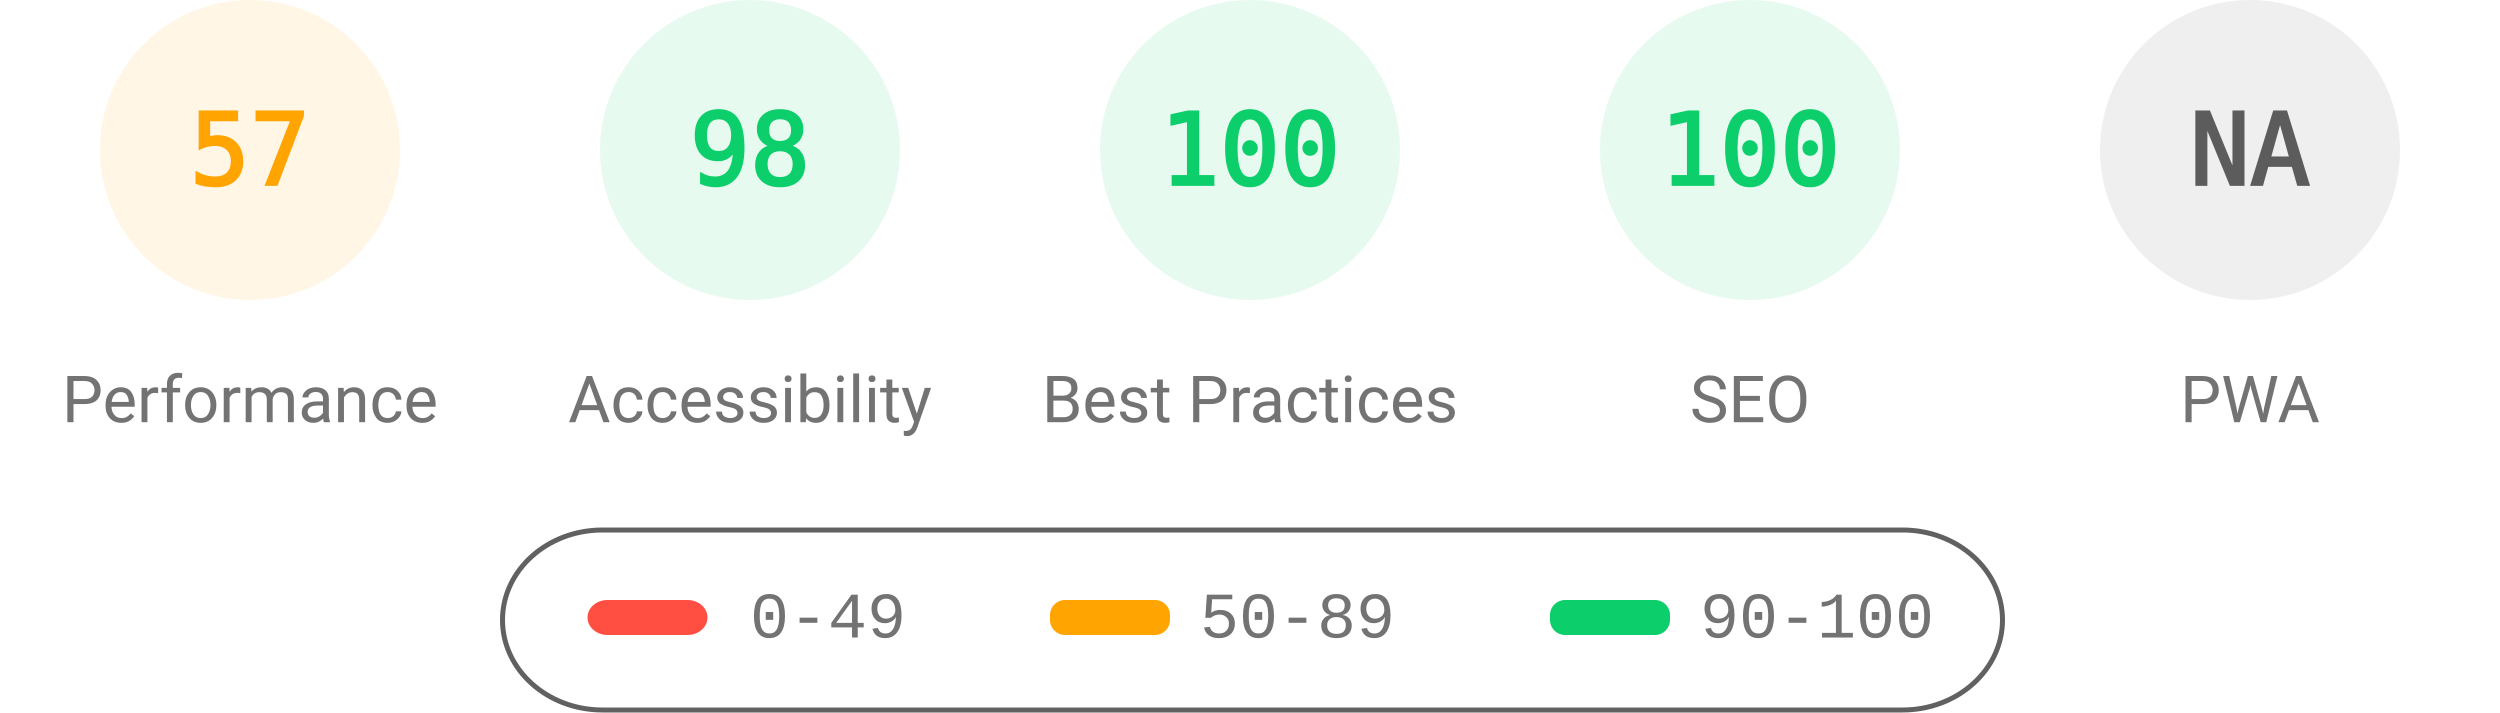
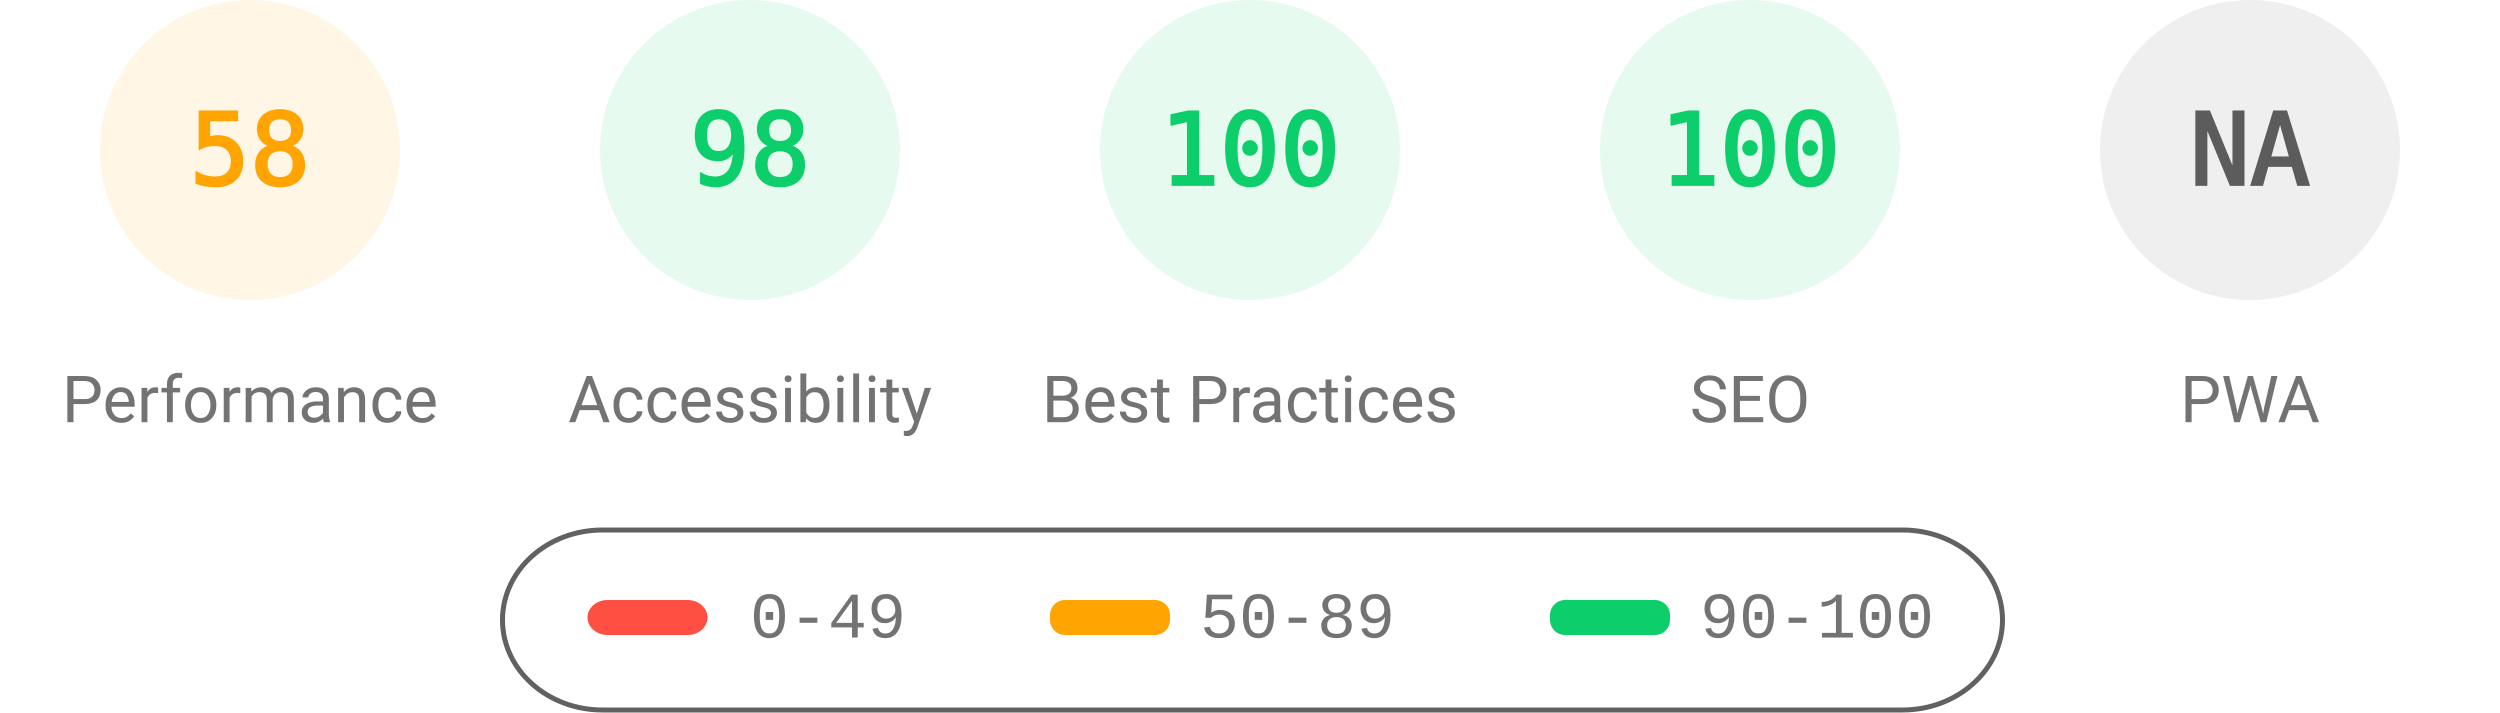
<svg xmlns="http://www.w3.org/2000/svg" fill="none" width="1000" height="285">
  <style>.gauge-base{opacity:.1}.gauge-arc{fill:none;animation-delay:250ms;stroke-linecap:round;transform:rotate(-90deg);transform-origin:100px 60px;animation:load-gauge 1s ease forwards}.guage-text{font-size:40px;font-family:monospace;text-align:center}.guage-red{color:#ff4e42;fill:#ff4e42;stroke:#ff4e42}.guage-orange{color:#ffa400;fill:#ffa400;stroke:#ffa400}.guage-green{color:#0cce6b;fill:#0cce6b;stroke:#0cce6b}.guage-undefined{color:#5c5c5c;fill:#5c5c5c;stroke:#5c5c5c}.guage-title{color:#737373;fill:#737373;stroke:none;font-size:26px;line-height:26px;font-family:Roboto,Halvetica,Arial,sans-serif}@keyframes load-gauge{from{stroke-dasharray:0 352.858}}</style>
  <svg class="guage-div guage-perf guage-orange" viewBox="0 0 200 200" width="200" height="200">
    <circle class="gauge-base" r="56" cx="100" cy="60" stroke-width="8" />
-     <circle class="gauge-arc guage-arc-1" r="56" cx="100" cy="60" stroke-width="8" style="stroke-dasharray:200.559,351.858" />
-     <text class="guage-text" x="100" y="60" alignment-baseline="central" dominant-baseline="central" text-anchor="middle">57</text>
+     <circle class="gauge-arc guage-arc-1" r="56" cx="100" cy="60" stroke-width="8" style="stroke-dasharray:204.078,351.858" />
+     <text class="guage-text" x="100" y="60" alignment-baseline="central" dominant-baseline="central" text-anchor="middle">58</text>
    <text class="guage-title" x="100" y="160" alignment-baseline="central" dominant-baseline="central" text-anchor="middle">Performance</text>
  </svg>
  <svg class="guage-div guage-acc guage-green" viewBox="0 0 200 200" width="200" height="200" x="200">
    <circle class="gauge-base" r="56" cx="100" cy="60" stroke-width="8" />
    <circle class="gauge-arc guage-arc-2" r="56" cx="100" cy="60" stroke-width="8" style="stroke-dasharray:344.821,351.858" />
    <text class="guage-text" x="100" y="60" alignment-baseline="central" dominant-baseline="central" text-anchor="middle">98</text>
    <text class="guage-title" x="100" y="160" alignment-baseline="central" dominant-baseline="central" text-anchor="middle">Accessibility</text>
  </svg>
  <svg class="guage-div guage-best guage-green" viewBox="0 0 200 200" width="200" height="200" x="400">
    <circle class="gauge-base" r="56" cx="100" cy="60" stroke-width="8" />
    <circle class="gauge-arc guage-arc-3" r="56" cx="100" cy="60" stroke-width="8" style="stroke-dasharray:351.858,351.858" />
    <text class="guage-text" x="100" y="60" alignment-baseline="central" dominant-baseline="central" text-anchor="middle">100</text>
    <text class="guage-title" x="100" y="160" alignment-baseline="central" dominant-baseline="central" text-anchor="middle">Best Practices</text>
  </svg>
  <svg class="guage-div guage-seo guage-green" viewBox="0 0 200 200" width="200" height="200" x="600">
    <circle class="gauge-base" r="56" cx="100" cy="60" stroke-width="8" />
    <circle class="gauge-arc guage-arc-4" r="56" cx="100" cy="60" stroke-width="8" style="stroke-dasharray:351.858,351.858" />
    <text class="guage-text" x="100" y="60" alignment-baseline="central" dominant-baseline="central" text-anchor="middle">100</text>
    <text class="guage-title" x="100" y="160" alignment-baseline="central" dominant-baseline="central" text-anchor="middle">SEO</text>
  </svg>
  <svg class="guage-div guage-pwa guage-undefined" viewBox="0 0 200 200" width="200" height="200" x="800">
    <circle class="gauge-base" r="56" cx="100" cy="60" stroke-width="8" />
    <circle class="gauge-arc guage-arc-4" r="56" cx="100" cy="60" stroke-width="8" style="stroke-dasharray:351.858,351.858" />
    <text class="guage-text" x="100" y="60" alignment-baseline="central" dominant-baseline="central" text-anchor="middle">NA</text>
    <text class="guage-title" x="100" y="160" alignment-baseline="central" dominant-baseline="central" text-anchor="middle">PWA</text>
  </svg>
  <svg width="604" height="76" x="200" y="210">
    <path fill="none" id="canvas_background" d="M-1-1h604v80H-1z" />
    <rect fill-opacity="0" stroke="#616161" stroke-width="2" rx="40" id="svg_2" height="72" width="600" y="2" x="1" fill="#000" />
    <rect stroke="#000" rx="8" id="svg_3" height="14" width="48" y="30" x="35" stroke-opacity="null" stroke-width="0" fill="#ff4e42" />
    <rect stroke="#000" rx="6" id="svg_4" height="14" width="48" y="30" x="220" stroke-opacity="null" stroke-width="0" fill="#ffa400" />
    <rect stroke="#000" rx="6" id="svg_5" height="14" width="48" y="30" x="420" stroke-opacity="null" stroke-width="0" fill="#0cce6b" />
    <text xml:space="preserve" text-anchor="start" font-family="'Courier New', Courier, monospace" font-size="26" id="svg_6" y="45" x="100" stroke-opacity="null" stroke-width="0" stroke="#000" fill="#737373">0-49</text>
    <text xml:space="preserve" text-anchor="start" font-family="'Courier New', Courier, monospace" font-size="26" id="svg_7" y="45" x="280" stroke-opacity="null" stroke-width="0" stroke="#000" fill="#737373">50-89</text>
    <text xml:space="preserve" text-anchor="start" font-family="'Courier New', Courier, monospace" font-size="26" id="svg_8" y="45" x="480" stroke-opacity="null" stroke-width="0" stroke="#000" fill="#737373">90-100</text>
  </svg>
</svg>
